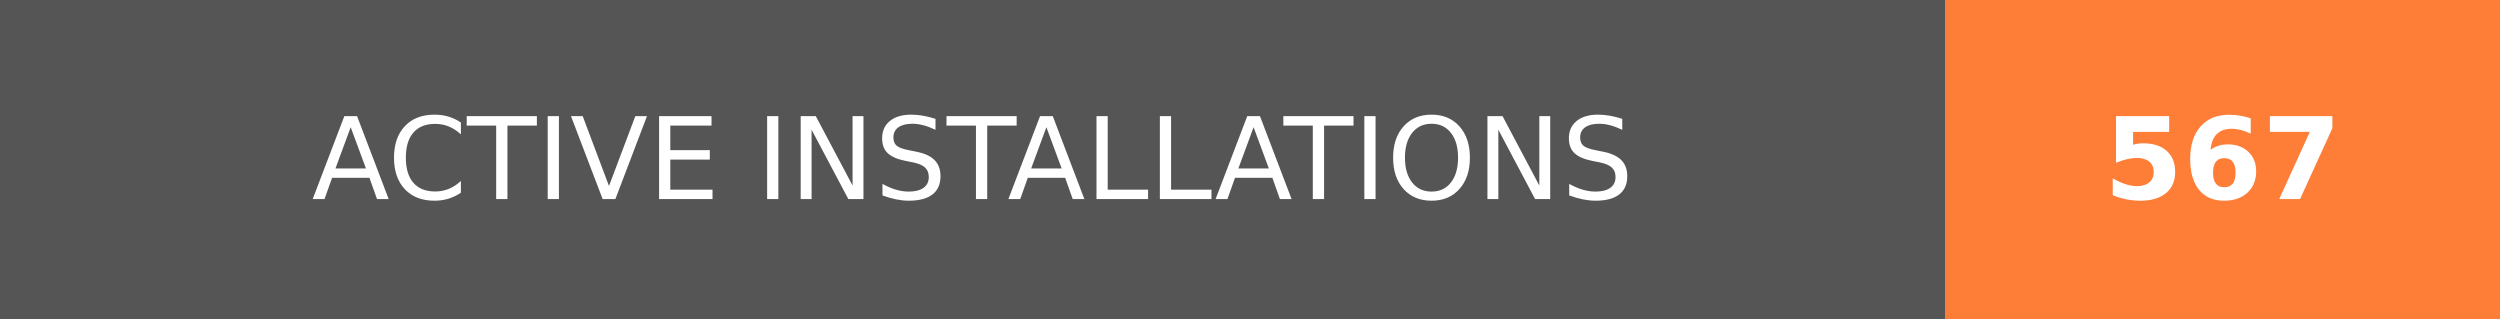
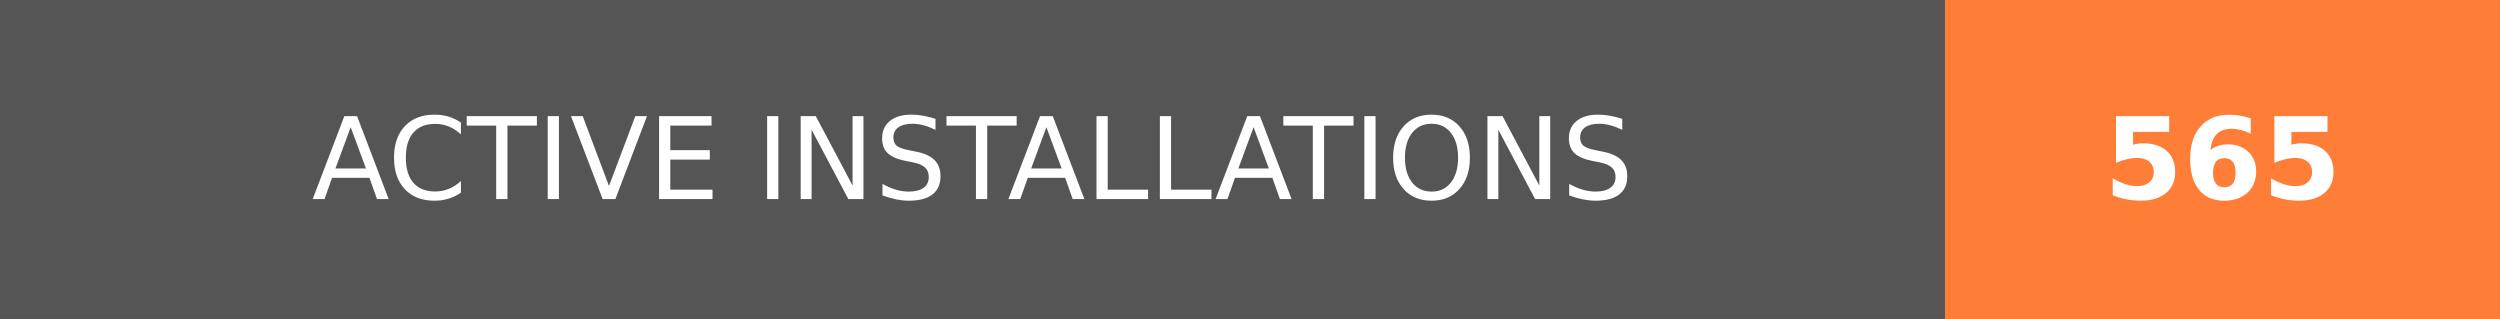
- <svg xmlns="http://www.w3.org/2000/svg" width="219.75" height="28" role="img" aria-label="ACTIVE INSTALLATIONS: 567">
+ <svg xmlns="http://www.w3.org/2000/svg" width="219.75" height="28" role="img" aria-label="ACTIVE INSTALLATIONS: 565">
  <g shape-rendering="crispEdges">
    <rect width="171" height="28" fill="#555" />
    <rect x="171" width="48.75" height="28" fill="#fe7d37" />
  </g>
  <g fill="#fff" text-anchor="middle" font-family="Verdana,Geneva,DejaVu Sans,sans-serif" text-rendering="geometricPrecision" font-size="100">
    <text transform="scale(.1)" x="855" y="175" textLength="1470" fill="#fff">ACTIVE INSTALLATIONS</text>
-     <text transform="scale(.1)" x="1953.75" y="175" textLength="247.5" fill="#fff" font-weight="bold">567</text>
+     <text transform="scale(.1)" x="1953.75" y="175" textLength="247.5" fill="#fff" font-weight="bold">565</text>
  </g>
</svg>
